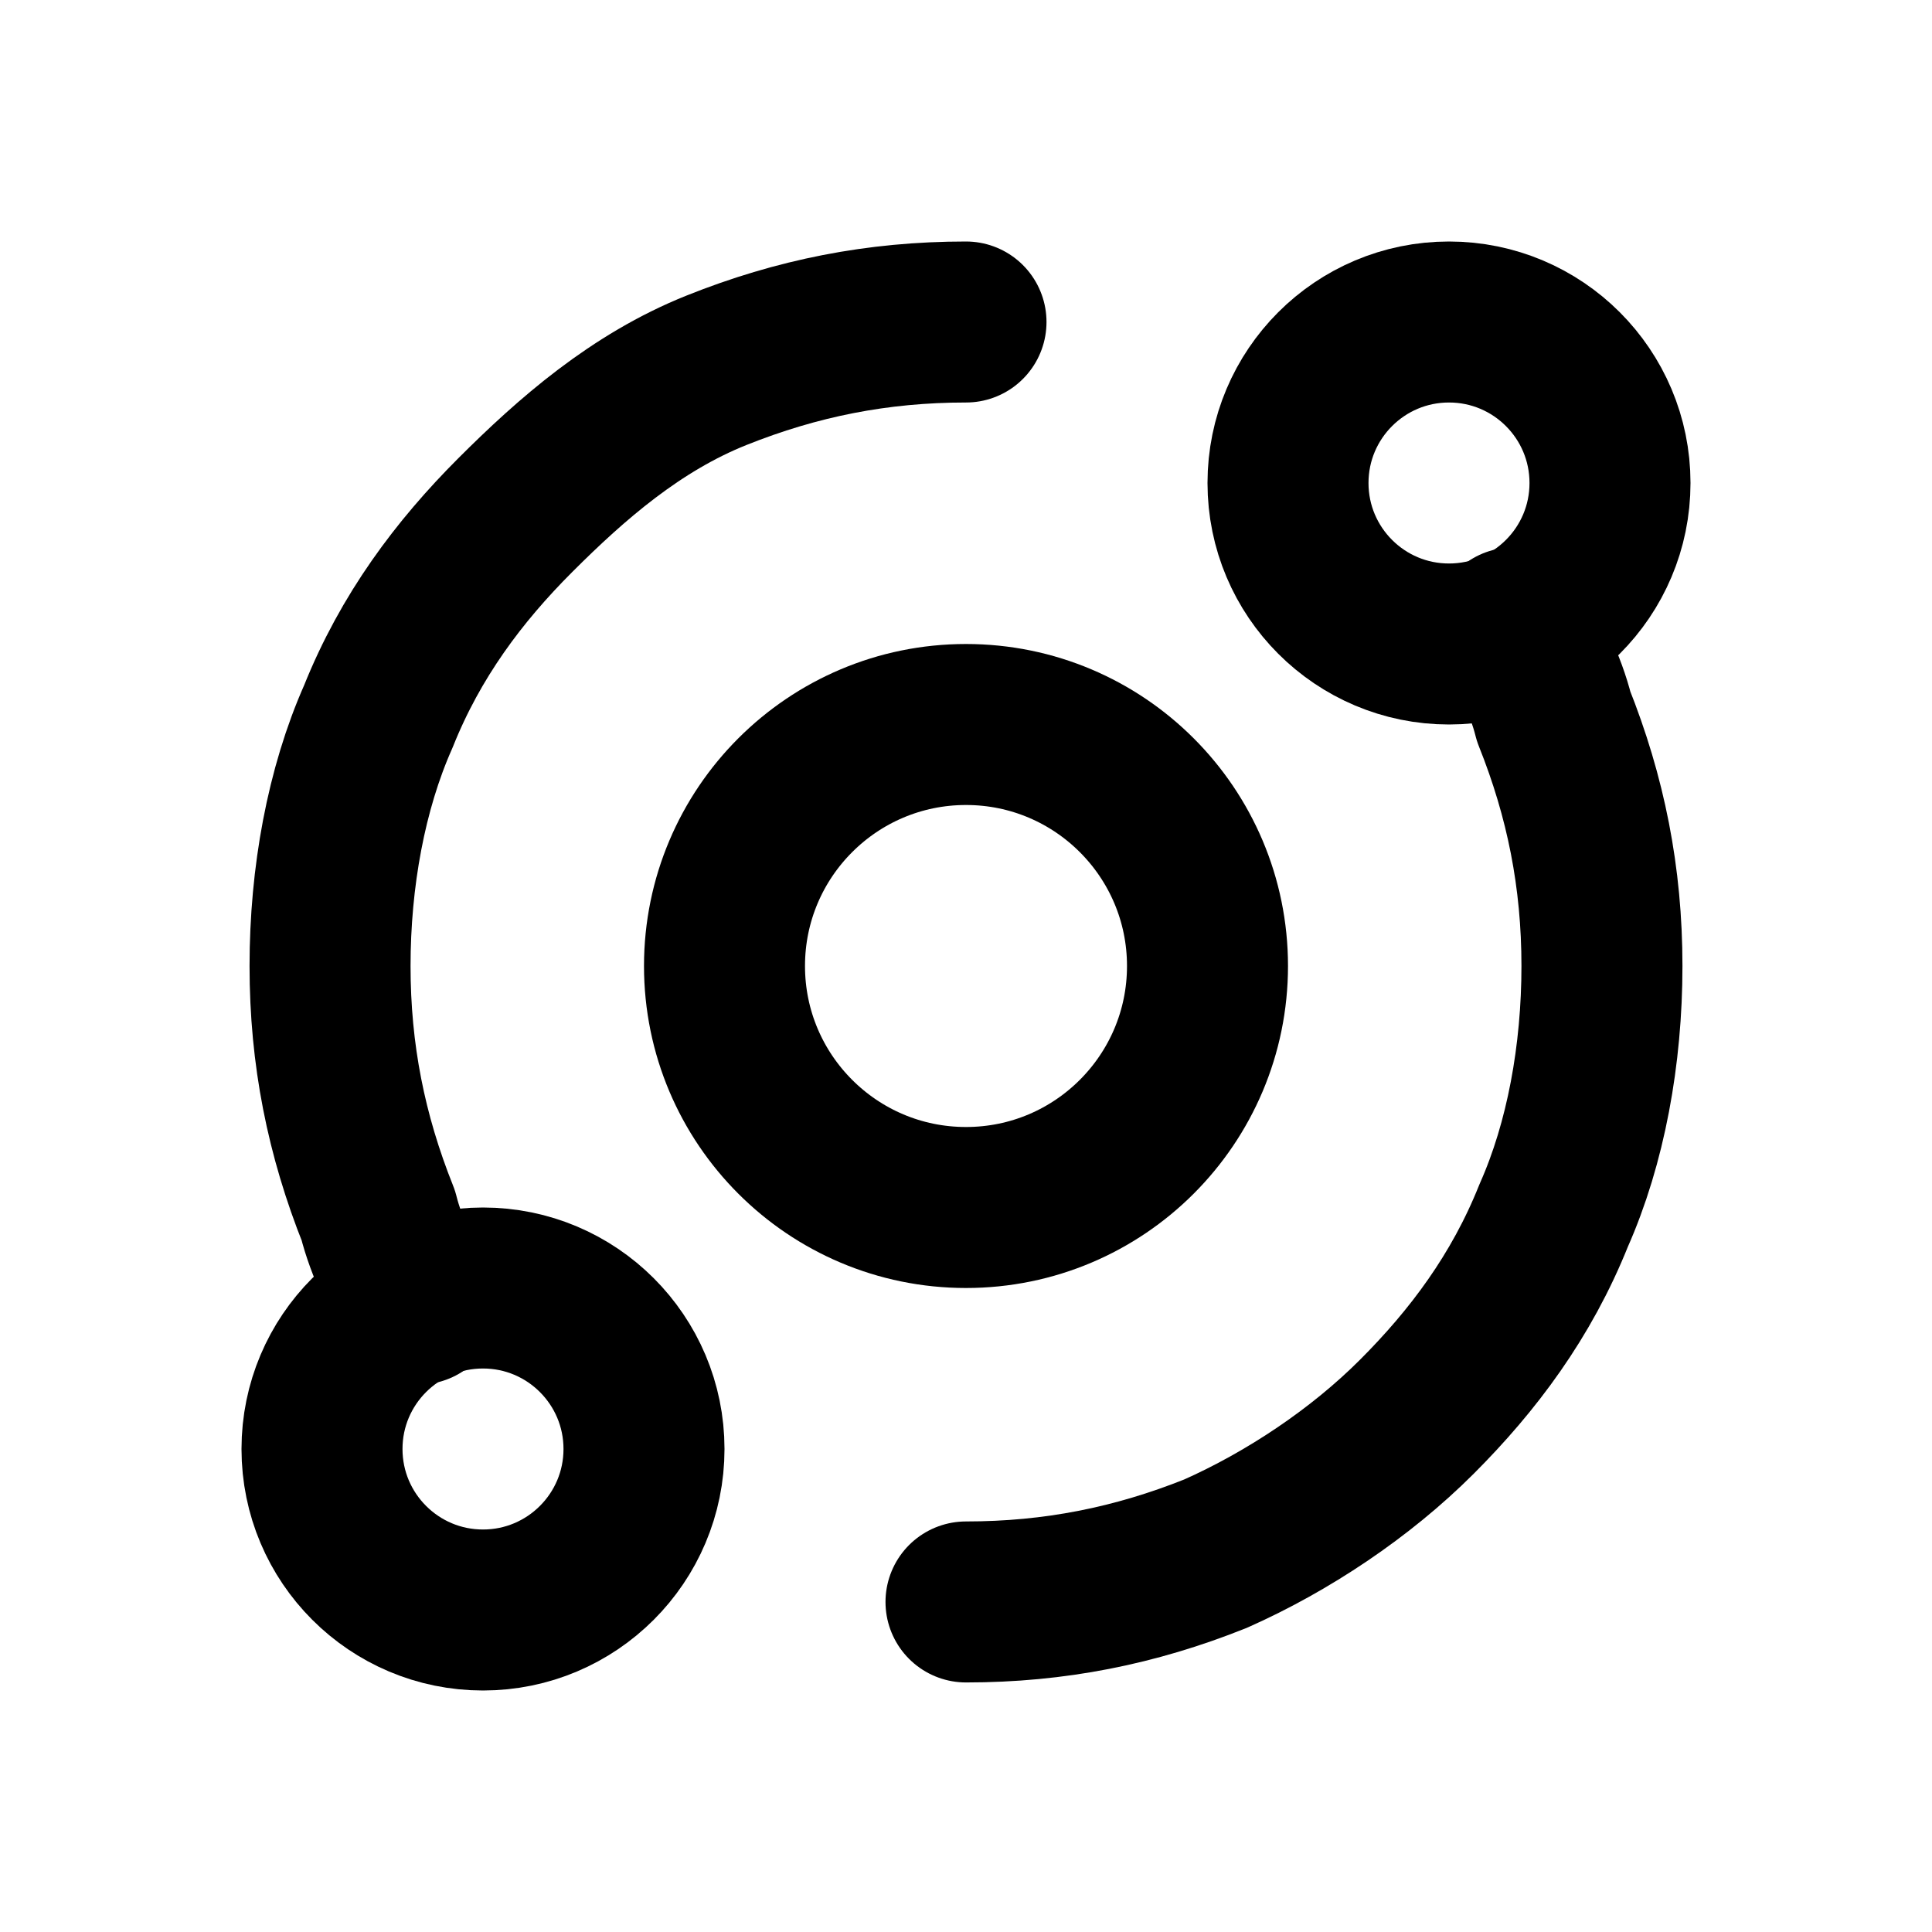
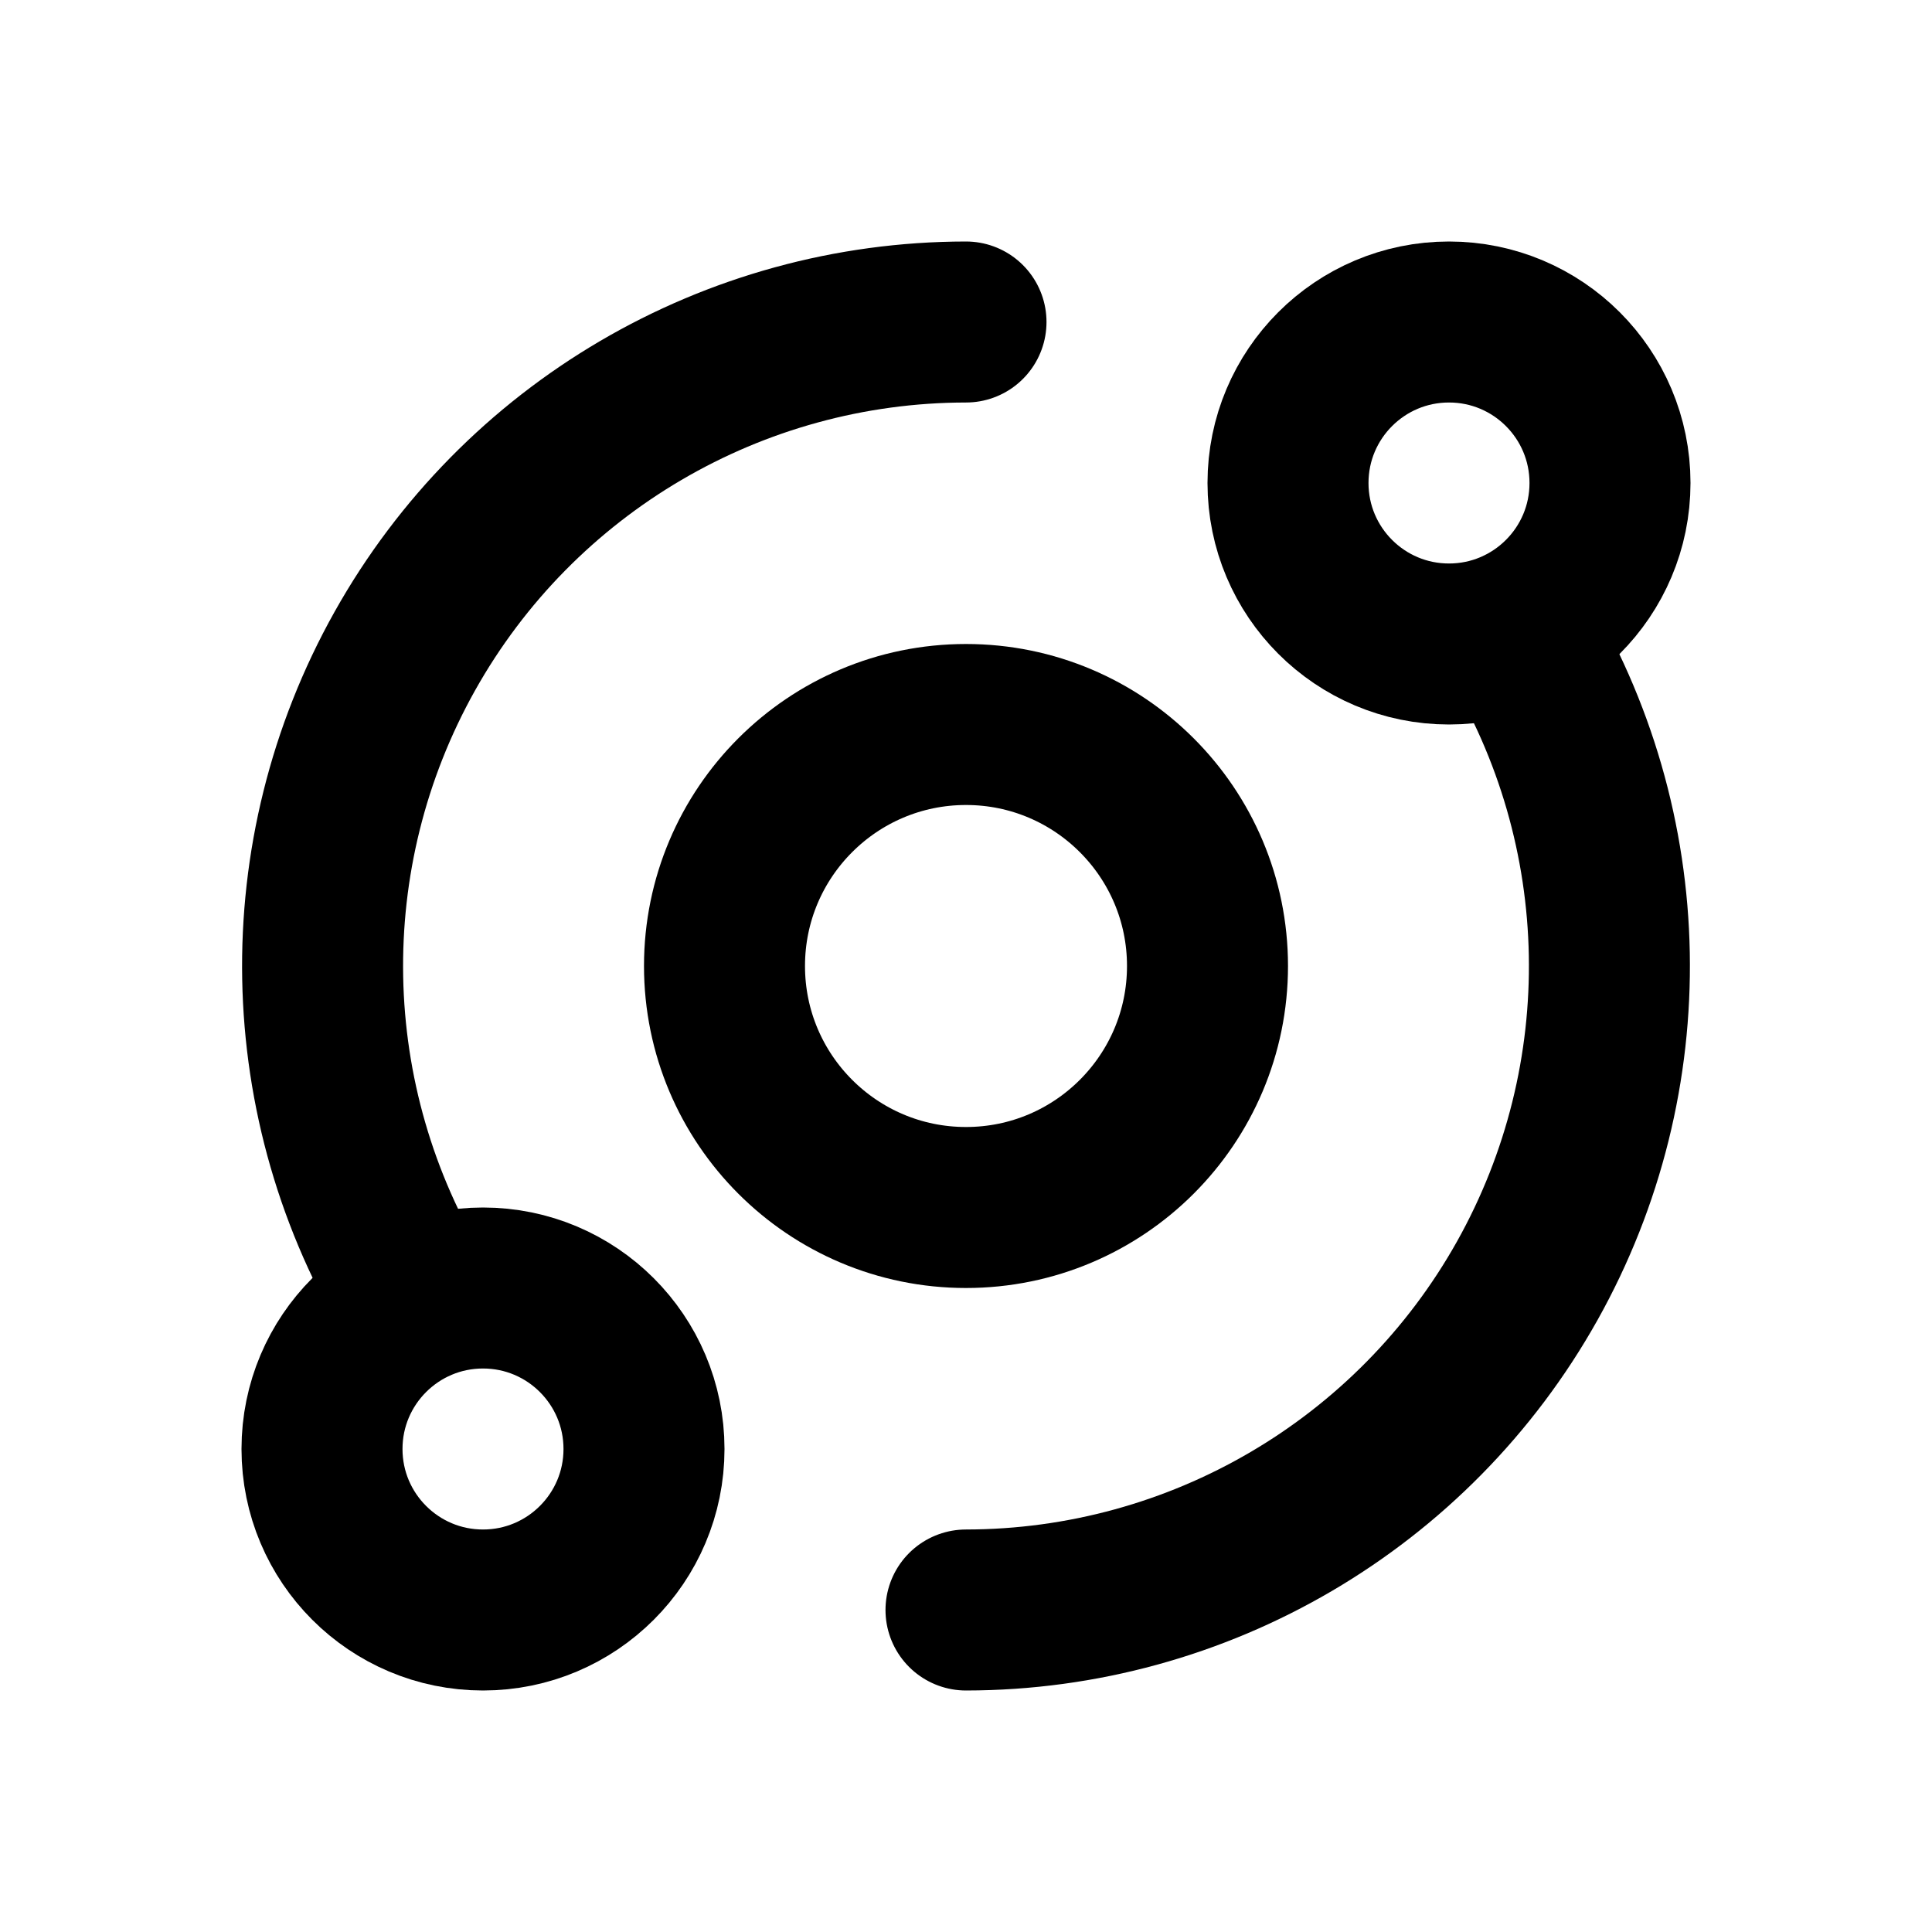
<svg xmlns="http://www.w3.org/2000/svg" width="24" height="24" viewBox="0 0 24 24" fill="none" stroke="currentColor" stroke-width="2" stroke-linecap="round" stroke-linejoin="round">
  <circle cx="12" cy="12" r="3" />
  <circle cx="18" cy="6" r="2" />
  <circle cx="6" cy="18" r="2" />
-   <path d="M18.8,7.8c0.2,0.3,0.4,0.7,0.5,1.1c0.4,1,0.6,2,0.6,3.1s-0.2,2.2-0.6,3.1c-0.4,1-1,1.8-1.7,2.5 s-1.6,1.3-2.5,1.7c-1,0.4-2,0.6-3.1,0.6" />
-   <path d="M5.2,16.2c-0.2-0.3-0.4-0.7-0.5-1.1c-0.4-1-0.6-2-0.6-3.1s0.2-2.2,0.6-3.1c0.4-1,1-1.8,1.7-2.5S7.9,5,8.9,4.6 c1-0.4,2-0.6,3.1-0.6" />
+   <path d="M12 20a8 8 0 0 0 6.82-12.17" />
+   <path d="M12 4a8 8 0 0 0-6.82 12.17" />
</svg>
